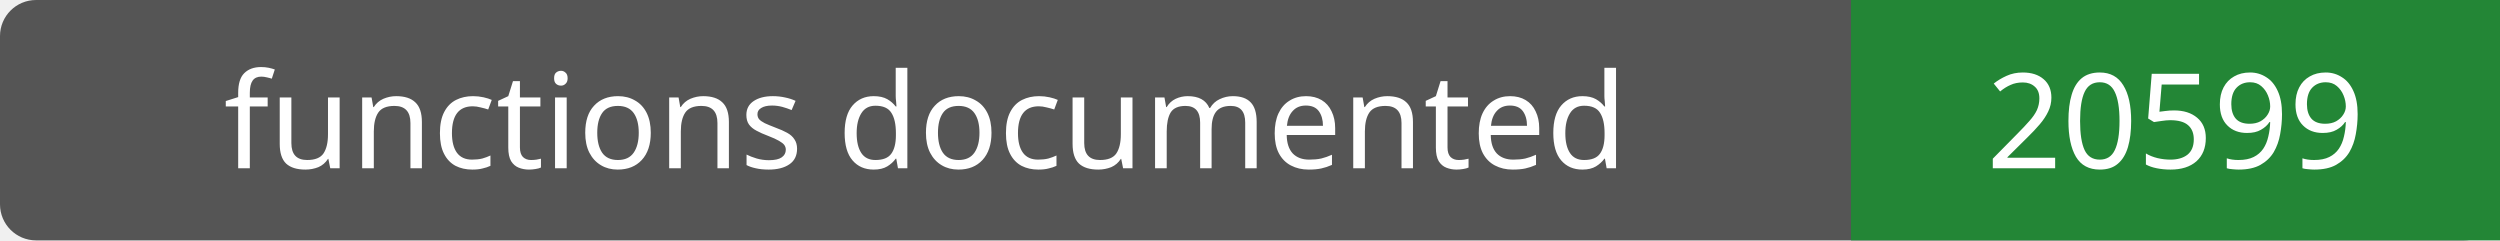
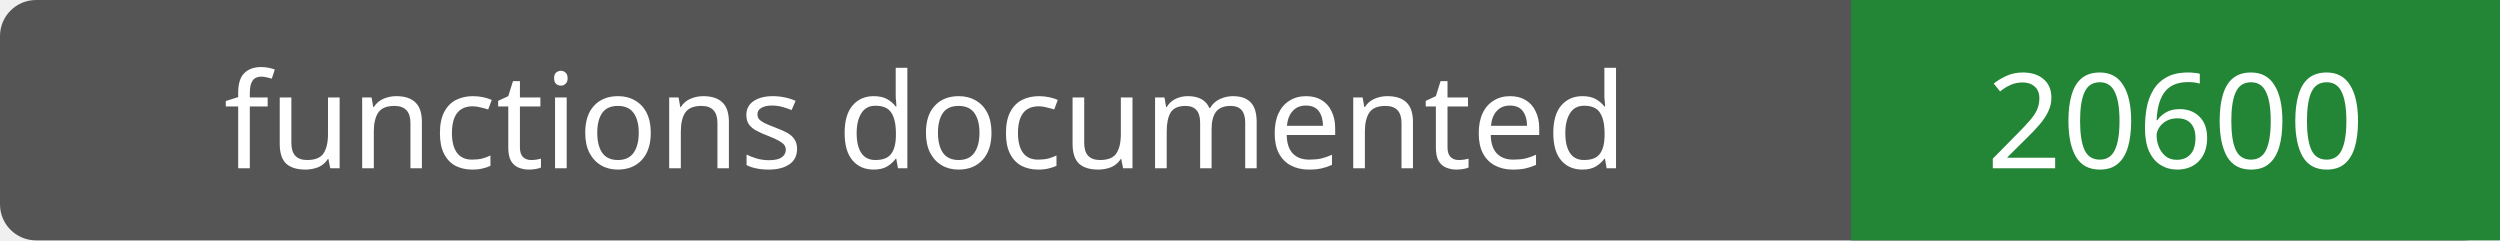
- <svg xmlns="http://www.w3.org/2000/svg" width="208" height="20" role="img" aria-label="functions documented: 20599">
+ <svg xmlns="http://www.w3.org/2000/svg" width="208" height="20" role="img" aria-label="functions documented: 20600">
  <rect width="208" height="20" rx="3" fill="#555" />
  <path fill="#238636" d="M154 0h54v20H154z" />
  <g fill="#fff" text-anchor="middle" font-family="Verdana,sans-serif" font-size="11">
    <text x="77.0" y="14">functions documented</text>
-     <text x="181.0" y="14">20599</text>
+     <text x="181.0" y="14">20600</text>
  </g>
</svg>
